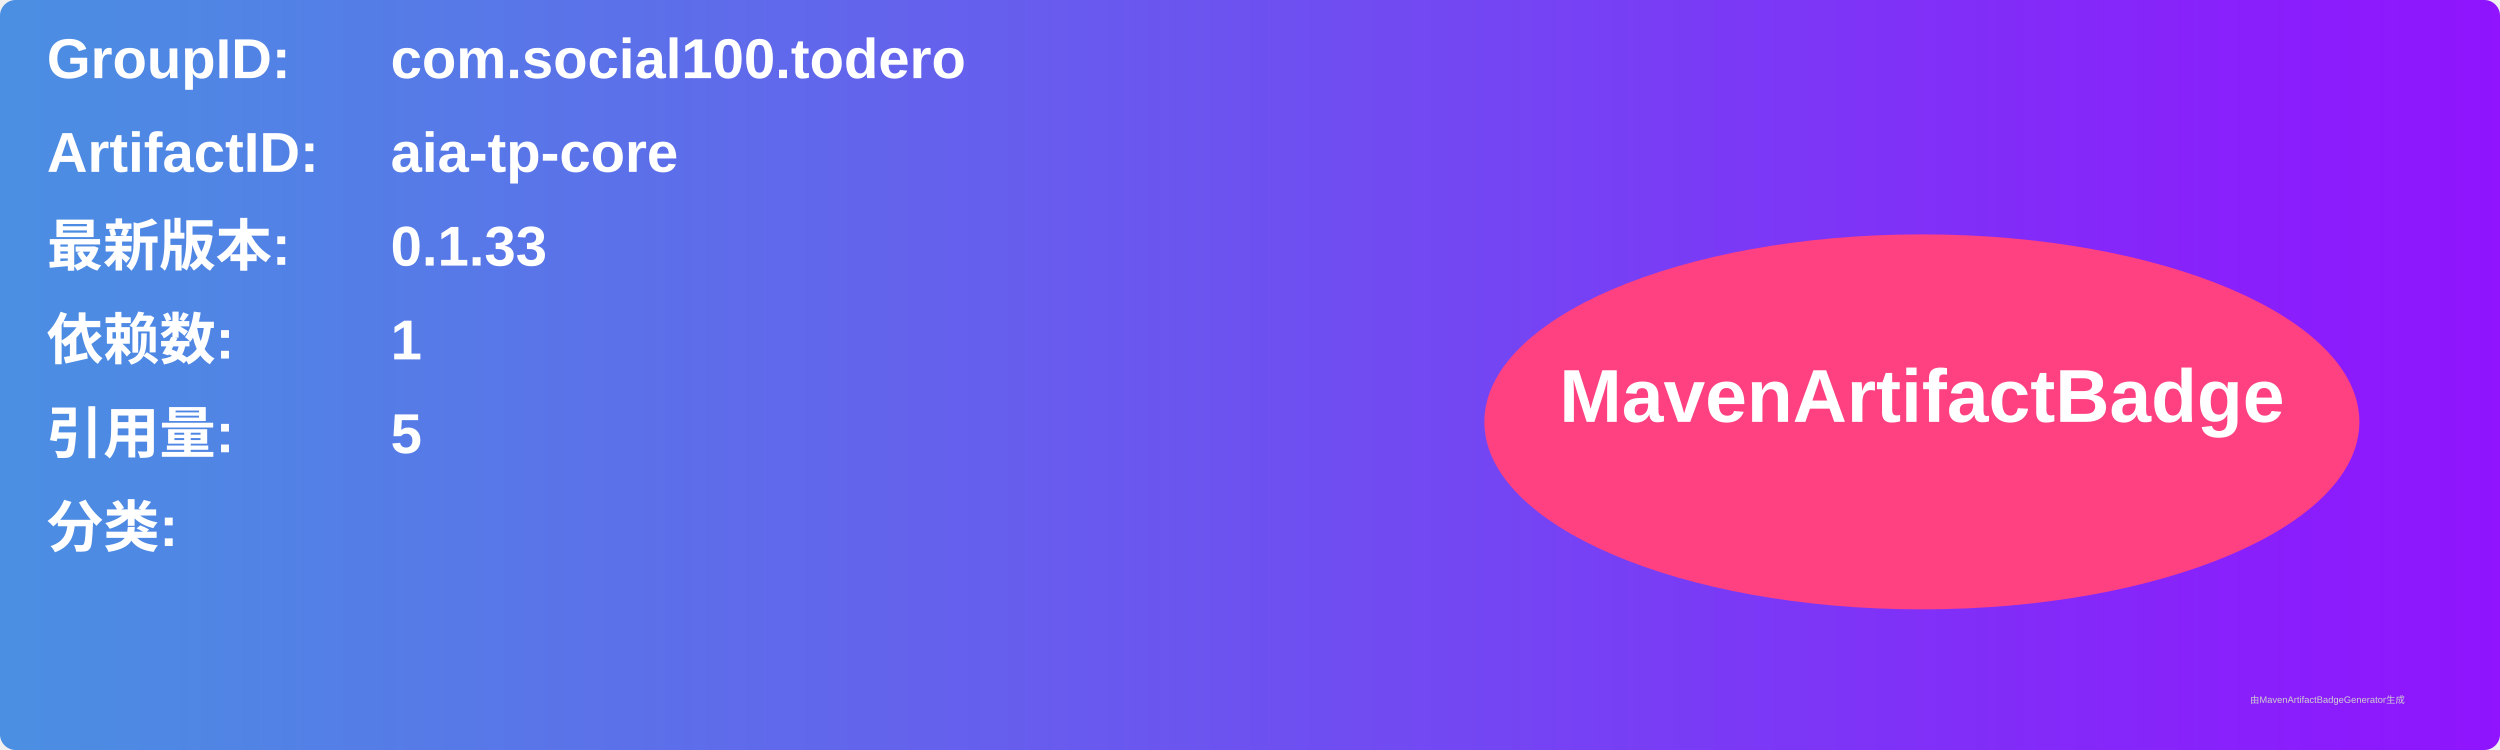
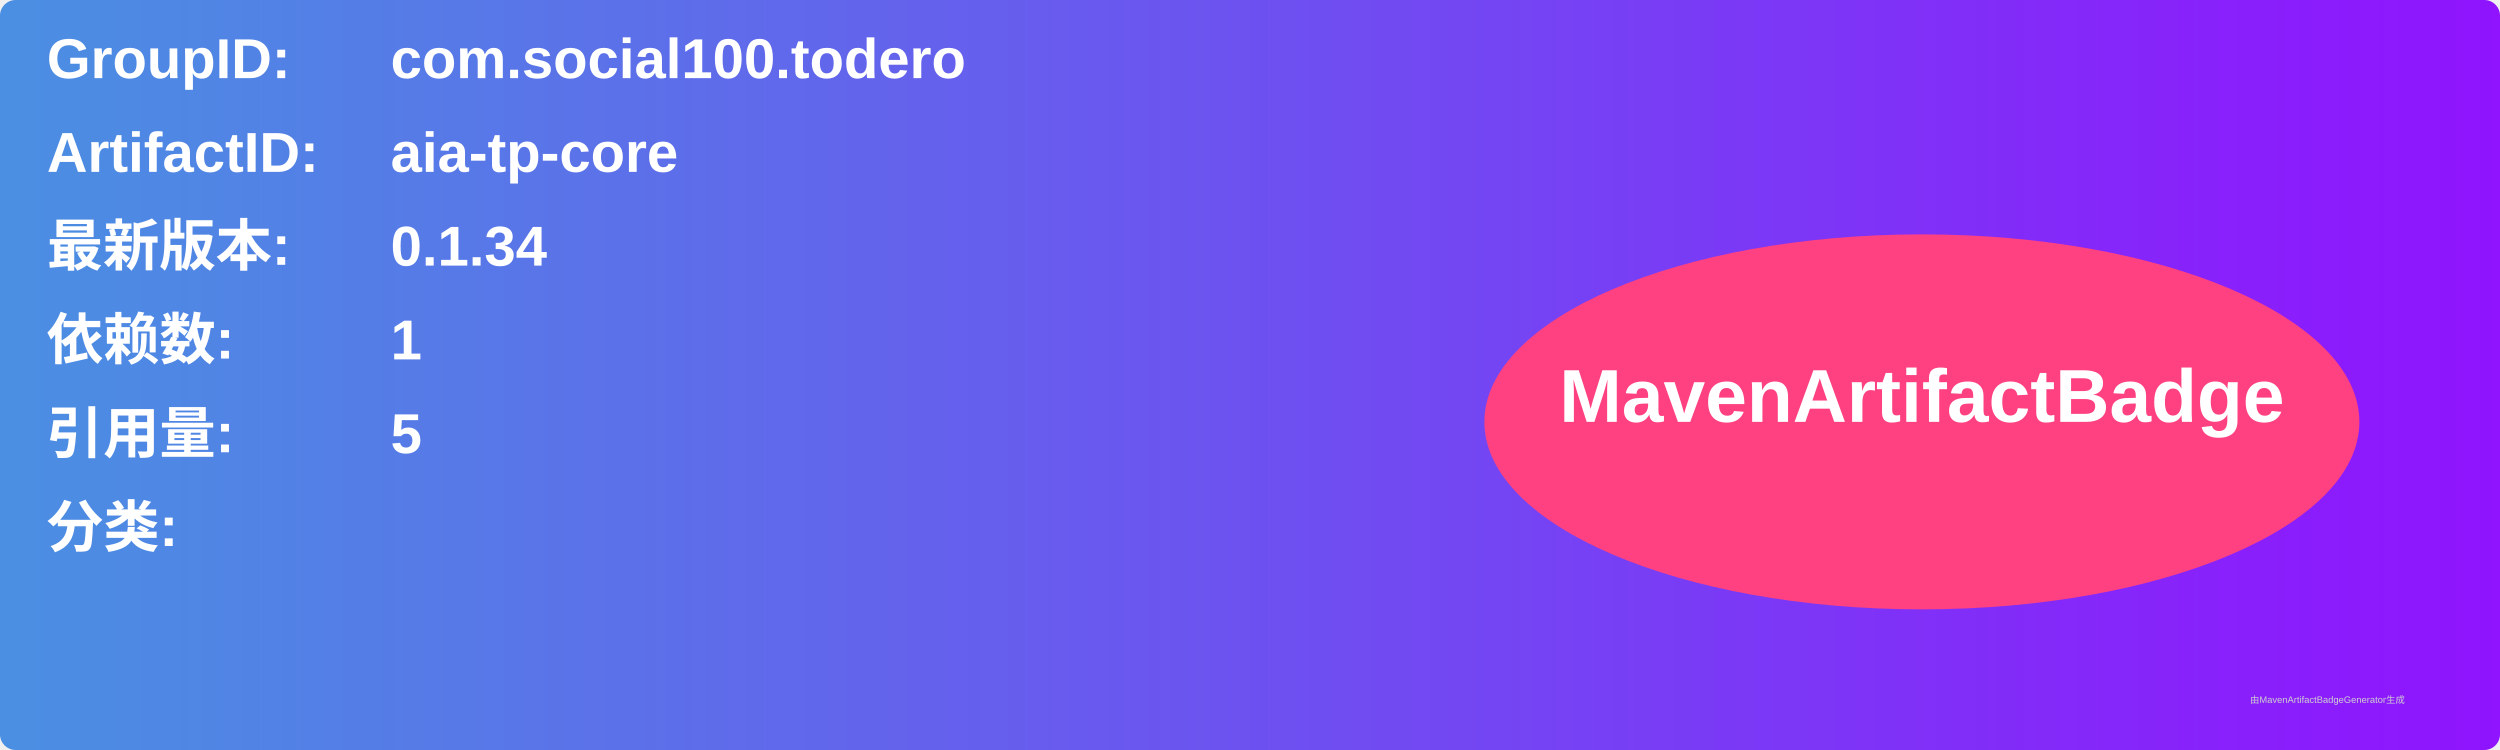
<svg xmlns="http://www.w3.org/2000/svg" width="800" height="240" viewBox="0 0 800 240">
  <linearGradient id="grad" x1="0%" y1="0%" x2="100%" y2="0%">
    <stop offset="0%" stop-color="#4a90e2" />
    <stop offset="100%" stop-color="#9013fe" />
  </linearGradient>
  <rect width="100%" height="100%" rx="5" ry="5" fill="url(#grad)" />
  <g transform="translate(15, 15)">
    <text x="0" y="10" font-family="Arial" font-size="18" fill="white" font-weight="bold" width="260">GroupID:</text>
    <text x="110" y="10" font-family="Arial" font-size="18" fill="white" font-weight="bold" width="460">com.social100.todero</text>
    <text x="0" y="40" font-family="Arial" font-size="18" fill="white" font-weight="bold" width="260">ArtifactID:</text>
    <text x="110" y="40" font-family="Arial" font-size="18" fill="white" font-weight="bold" width="460">aia-tp-core</text>
    <text x="0" y="70" font-family="Arial" font-size="18" fill="white" font-weight="bold">最新版本:</text>
    <text x="110" y="70" font-family="Arial" font-size="18" fill="white" font-weight="bold">
-       <tspan font-weight="bold">0.1.33</tspan>
+       <tspan font-weight="bold">0.1.34</tspan>
    </text>
    <text x="0" y="100" font-family="Arial" font-size="18" fill="white" font-weight="bold">依赖数: </text>
    <text x="110" y="100" font-family="Arial" font-size="18" fill="white">
      <tspan font-weight="bold">1</tspan>
    </text>
    <text x="0" y="130" font-family="Arial" font-size="18" fill="white" font-weight="bold">引用量: </text>
    <text x="110" y="130" font-family="Arial" font-size="18" fill="white">
      <tspan font-weight="bold">5</tspan>
    </text>
    <text x="0" y="160" font-family="Arial" font-size="18" fill="white" font-weight="bold">分类:</text>
    <text x="10" y="190" font-family="Arial" font-size="10" fill="white">
      <tspan font-weight="bold" />
    </text>
    <ellipse cx="600" cy="120" rx="140" ry="60" fill="#ff4081" />
    <text x="600" y="120" text-anchor="middle" font-family="Arial" font-size="24" fill="white" font-weight="bold">MavenArtifactBadge</text>
  </g>
  <text x="720" y="225" font-family="Arial" font-size="3" fill="#d0d0d0">由MavenArtifactBadgeGenerator生成</text>
</svg>
